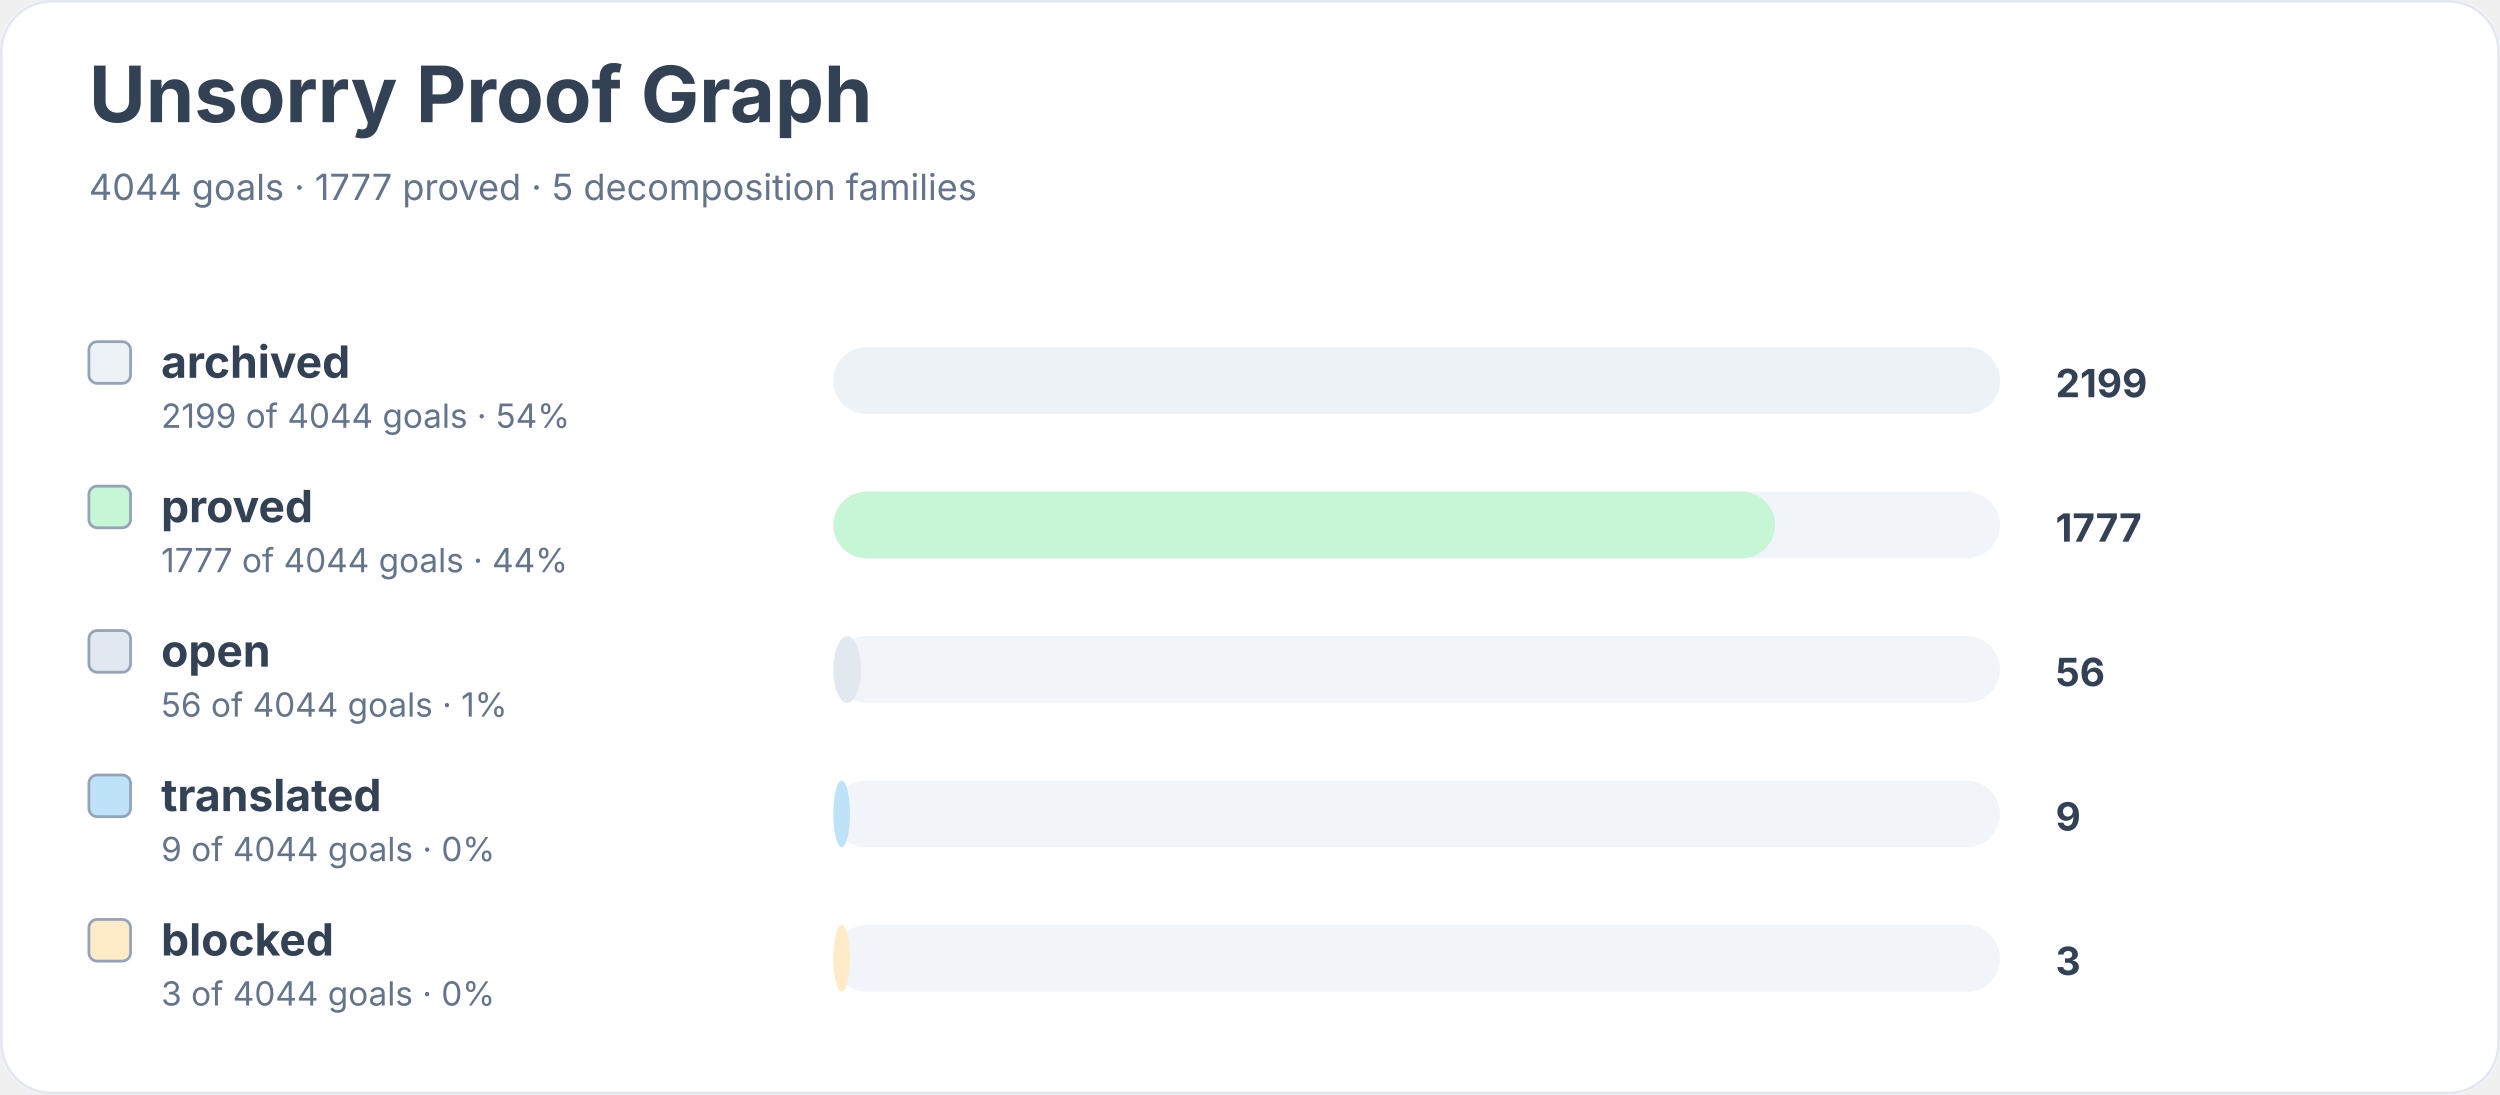
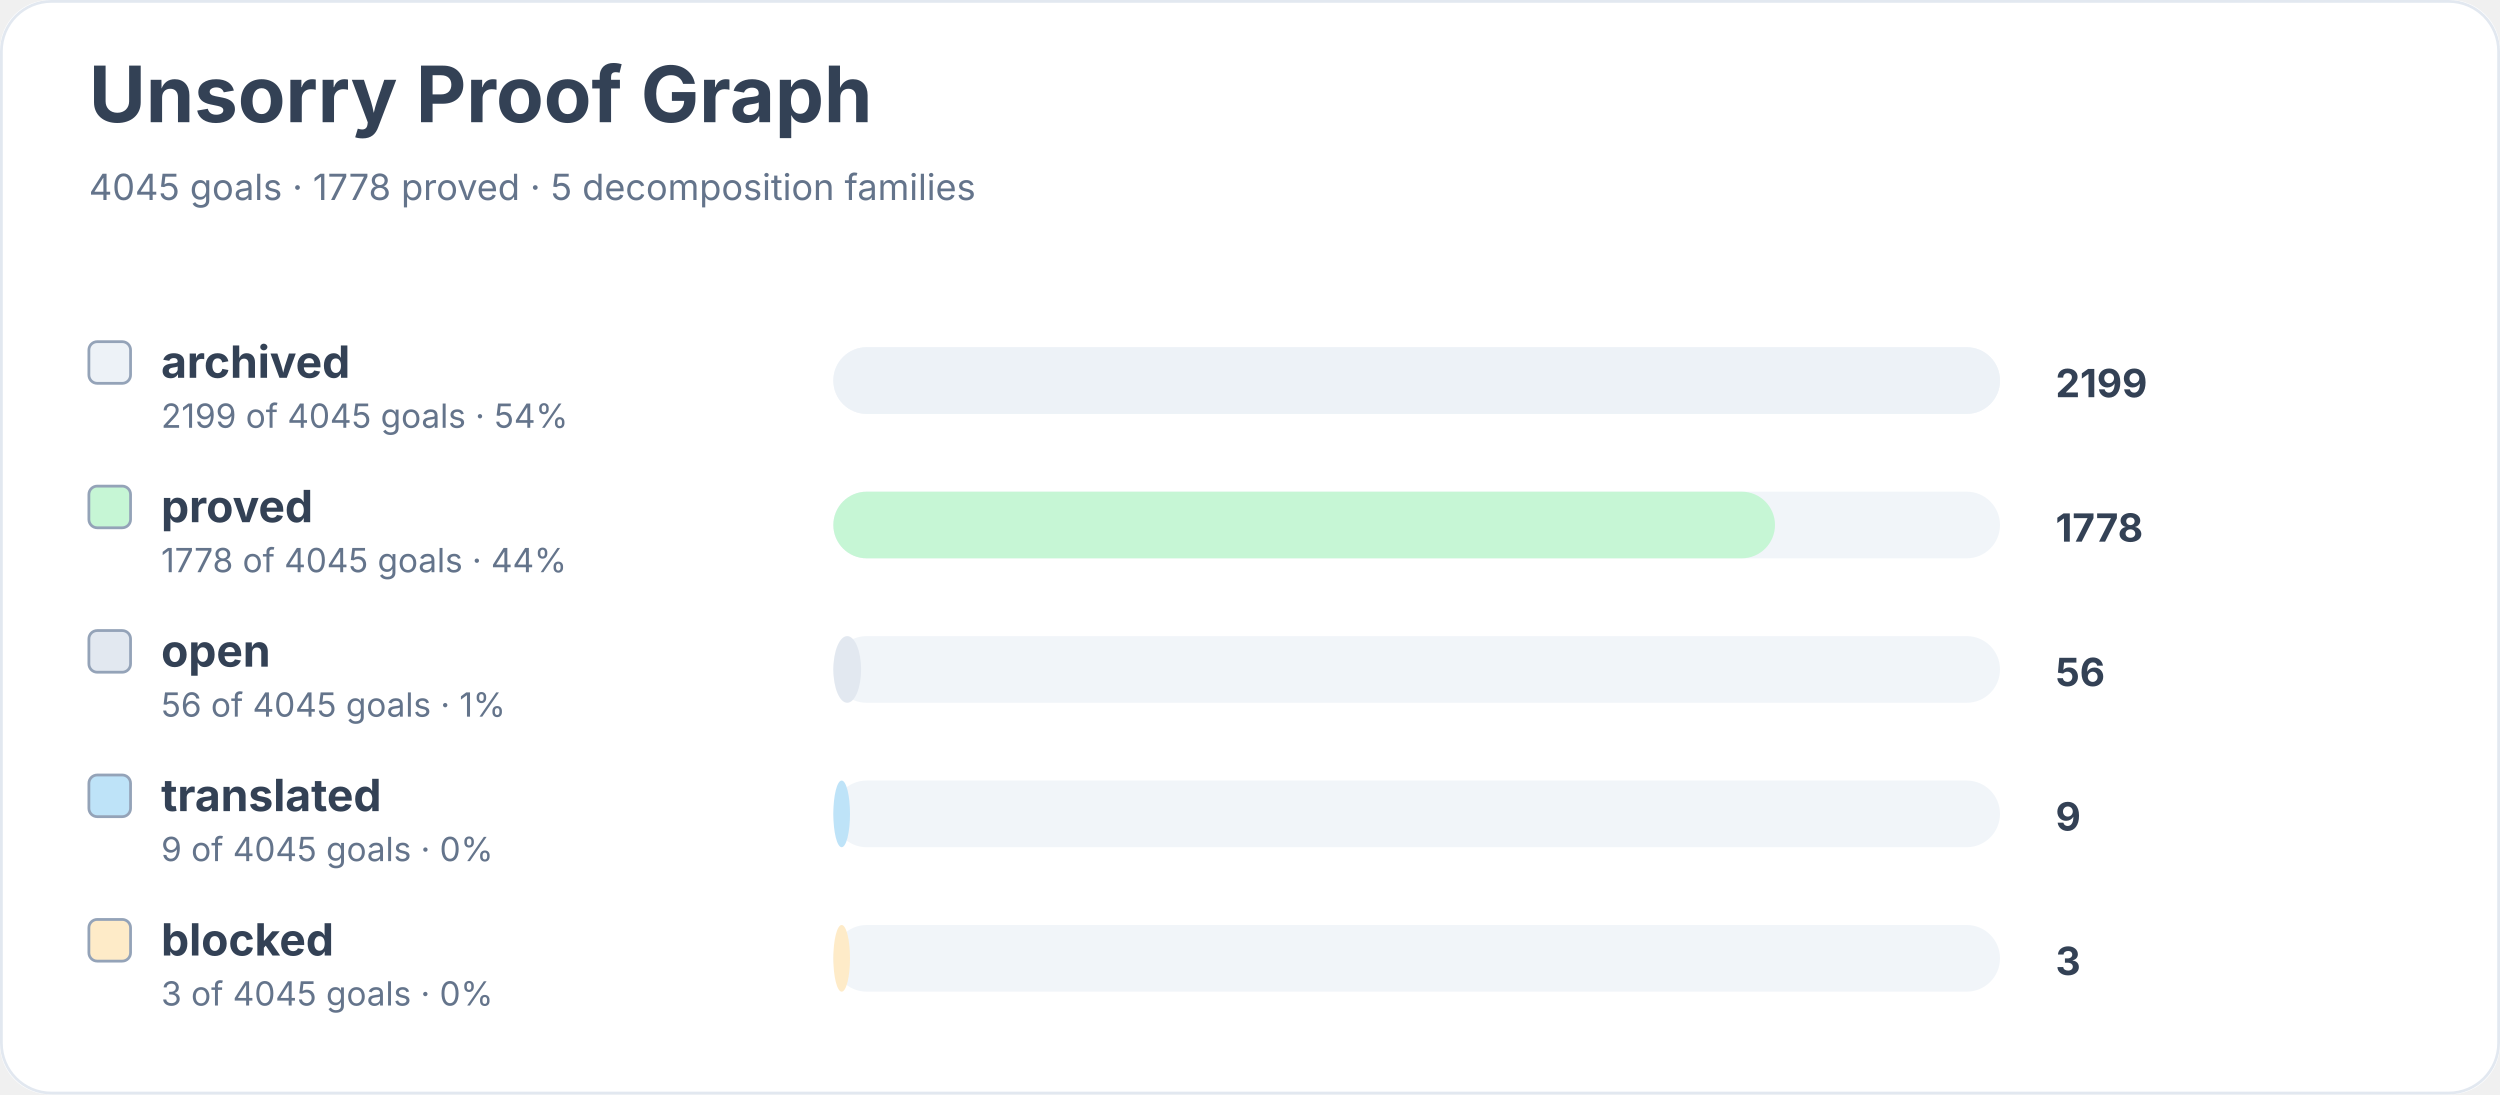
<svg xmlns="http://www.w3.org/2000/svg" width="900" height="394" viewBox="0 0 900 394" role="img" aria-labelledby="title desc">
  <rect width="900" height="100%" rx="18" fill="#ffffff" />
  <rect x="0.5" y="0.5" width="899" height="393" rx="18" fill="none" stroke="#e2e8f0" />
  <text x="32" y="44" font-family="Inter, system-ui, sans-serif" font-size="28" font-weight="700" fill="#334155">Unsorry Proof Graph</text>
-   <text x="32" y="72" font-family="Inter, system-ui, sans-serif" font-size="13" fill="#64748b">4044 goals · 1777 proved · 5 decomposition families</text>
+   <text x="32" y="72" font-family="Inter, system-ui, sans-serif" font-size="13" fill="#64748b">4045 goals · 1778 proved · 5 decomposition families</text>
  <rect x="32" y="123" width="15" height="15" rx="3" fill="#edf2f7" stroke="#94a3b8" />
  <text x="58" y="136" font-family="Inter, system-ui, sans-serif" font-size="16" font-weight="650" fill="#334155">archived</text>
-   <text x="58" y="154" font-family="Inter, system-ui, sans-serif" font-size="12" fill="#64748b">2199 of 4044 goals · 54%</text>
+   <text x="58" y="154" font-family="Inter, system-ui, sans-serif" font-size="12" fill="#64748b">2199 of 4045 goals · 54%</text>
  <rect x="300" y="125" width="420" height="24" rx="12" fill="#f1f5f9" />
  <rect x="300" y="125" width="420" height="24" rx="12" fill="#edf2f7" />
  <text x="740" y="143" font-family="Inter, system-ui, sans-serif" font-size="14" font-weight="700" fill="#334155">2199</text>
  <rect x="32" y="175" width="15" height="15" rx="3" fill="#c6f6d5" stroke="#94a3b8" />
  <text x="58" y="188" font-family="Inter, system-ui, sans-serif" font-size="16" font-weight="650" fill="#334155">proved</text>
-   <text x="58" y="206" font-family="Inter, system-ui, sans-serif" font-size="12" fill="#64748b">1777 of 4044 goals · 44%</text>
+   <text x="58" y="206" font-family="Inter, system-ui, sans-serif" font-size="12" fill="#64748b">1778 of 4045 goals · 44%</text>
  <rect x="300" y="177" width="420" height="24" rx="12" fill="#f1f5f9" />
  <rect x="300" y="177" width="339" height="24" rx="12" fill="#c6f6d5" />
-   <text x="740" y="195" font-family="Inter, system-ui, sans-serif" font-size="14" font-weight="700" fill="#334155">1777</text>
+   <text x="740" y="195" font-family="Inter, system-ui, sans-serif" font-size="14" font-weight="700" fill="#334155">1778</text>
  <rect x="32" y="227" width="15" height="15" rx="3" fill="#e2e8f0" stroke="#94a3b8" />
  <text x="58" y="240" font-family="Inter, system-ui, sans-serif" font-size="16" font-weight="650" fill="#334155">open</text>
-   <text x="58" y="258" font-family="Inter, system-ui, sans-serif" font-size="12" fill="#64748b">56 of 4044 goals · 1%</text>
+   <text x="58" y="258" font-family="Inter, system-ui, sans-serif" font-size="12" fill="#64748b">56 of 4045 goals · 1%</text>
  <rect x="300" y="229" width="420" height="24" rx="12" fill="#f1f5f9" />
  <rect x="300" y="229" width="10" height="24" rx="12" fill="#e2e8f0" />
  <text x="740" y="247" font-family="Inter, system-ui, sans-serif" font-size="14" font-weight="700" fill="#334155">56</text>
  <rect x="32" y="279" width="15" height="15" rx="3" fill="#bee3f8" stroke="#94a3b8" />
  <text x="58" y="292" font-family="Inter, system-ui, sans-serif" font-size="16" font-weight="650" fill="#334155">translated</text>
-   <text x="58" y="310" font-family="Inter, system-ui, sans-serif" font-size="12" fill="#64748b">9 of 4044 goals · 0%</text>
+   <text x="58" y="310" font-family="Inter, system-ui, sans-serif" font-size="12" fill="#64748b">9 of 4045 goals · 0%</text>
  <rect x="300" y="281" width="420" height="24" rx="12" fill="#f1f5f9" />
  <rect x="300" y="281" width="6" height="24" rx="12" fill="#bee3f8" />
  <text x="740" y="299" font-family="Inter, system-ui, sans-serif" font-size="14" font-weight="700" fill="#334155">9</text>
  <rect x="32" y="331" width="15" height="15" rx="3" fill="#feebc8" stroke="#94a3b8" />
  <text x="58" y="344" font-family="Inter, system-ui, sans-serif" font-size="16" font-weight="650" fill="#334155">blocked</text>
-   <text x="58" y="362" font-family="Inter, system-ui, sans-serif" font-size="12" fill="#64748b">3 of 4044 goals · 0%</text>
+   <text x="58" y="362" font-family="Inter, system-ui, sans-serif" font-size="12" fill="#64748b">3 of 4045 goals · 0%</text>
  <rect x="300" y="333" width="420" height="24" rx="12" fill="#f1f5f9" />
  <rect x="300" y="333" width="6" height="24" rx="12" fill="#feebc8" />
  <text x="740" y="351" font-family="Inter, system-ui, sans-serif" font-size="14" font-weight="700" fill="#334155">3</text>
</svg>
